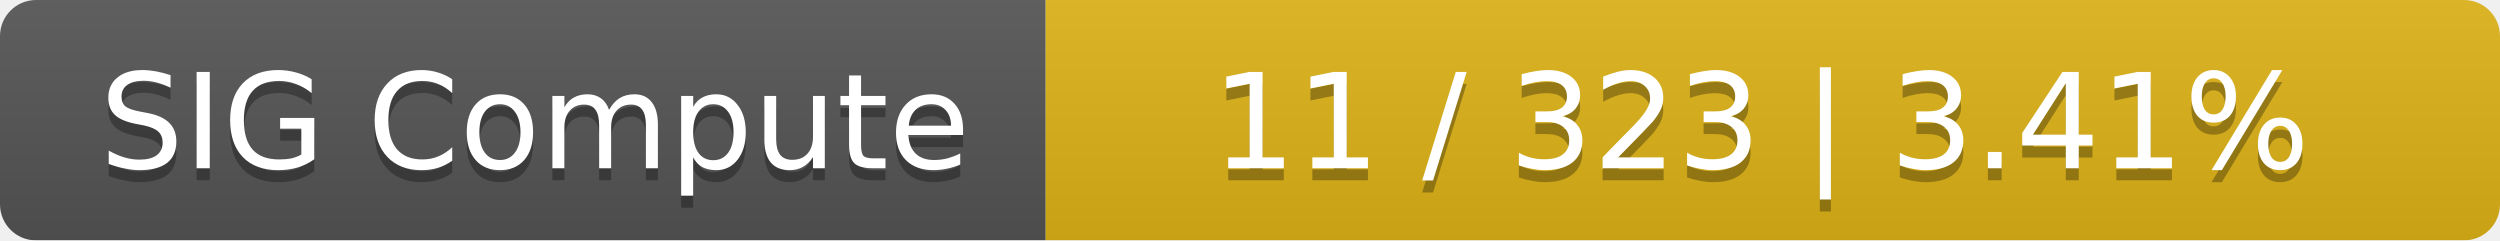
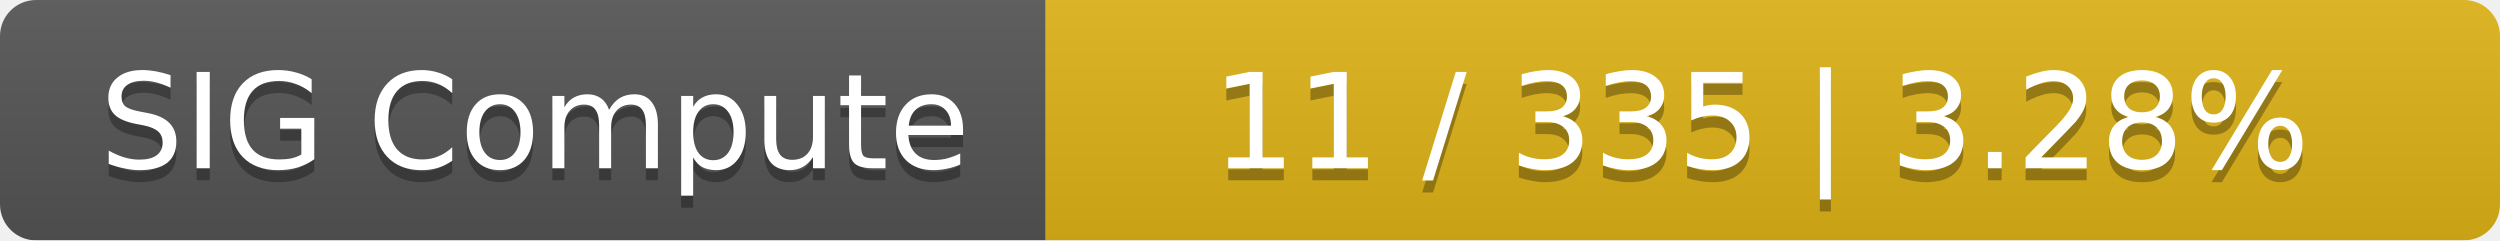
<svg xmlns="http://www.w3.org/2000/svg" width="208" height="20">
  <linearGradient id="smooth" x2="0" y2="100%">
    <stop offset="0" stop-color="#bbb" stop-opacity=".1" />
    <stop offset="1" stop-opacity=".1" />
  </linearGradient>
  <mask id="round">
    <rect width="208" height="20" rx="3" fill="#fff" />
  </mask>
  <g mask="url(#round)">
    <rect width="87" height="20" fill="#555" />
    <rect x="87" width="121" height="20" fill="#dfb317" />
    <rect width="208" height="20" fill="url(#smooth)" />
  </g>
  <g fill="#fff" text-anchor="middle" font-family="DejaVu Sans,Verdana,Geneva,sans-serif" font-size="11">
    <text x="44.5" y="15" fill="#010101" fill-opacity=".3">SIG Compute</text>
    <text x="44.5" y="14">SIG Compute</text>
-     <text x="146.5" y="15" fill="#010101" fill-opacity=".3">11 / 323    |    3.41%</text>
-     <text x="146.5" y="14">11 / 323    |    3.41%</text>
+     <text x="146.5" y="15" fill="#010101" fill-opacity=".3">11 / 335    |    3.28%</text>
+     <text x="146.5" y="14">11 / 335    |    3.28%</text>
  </g>
</svg>
